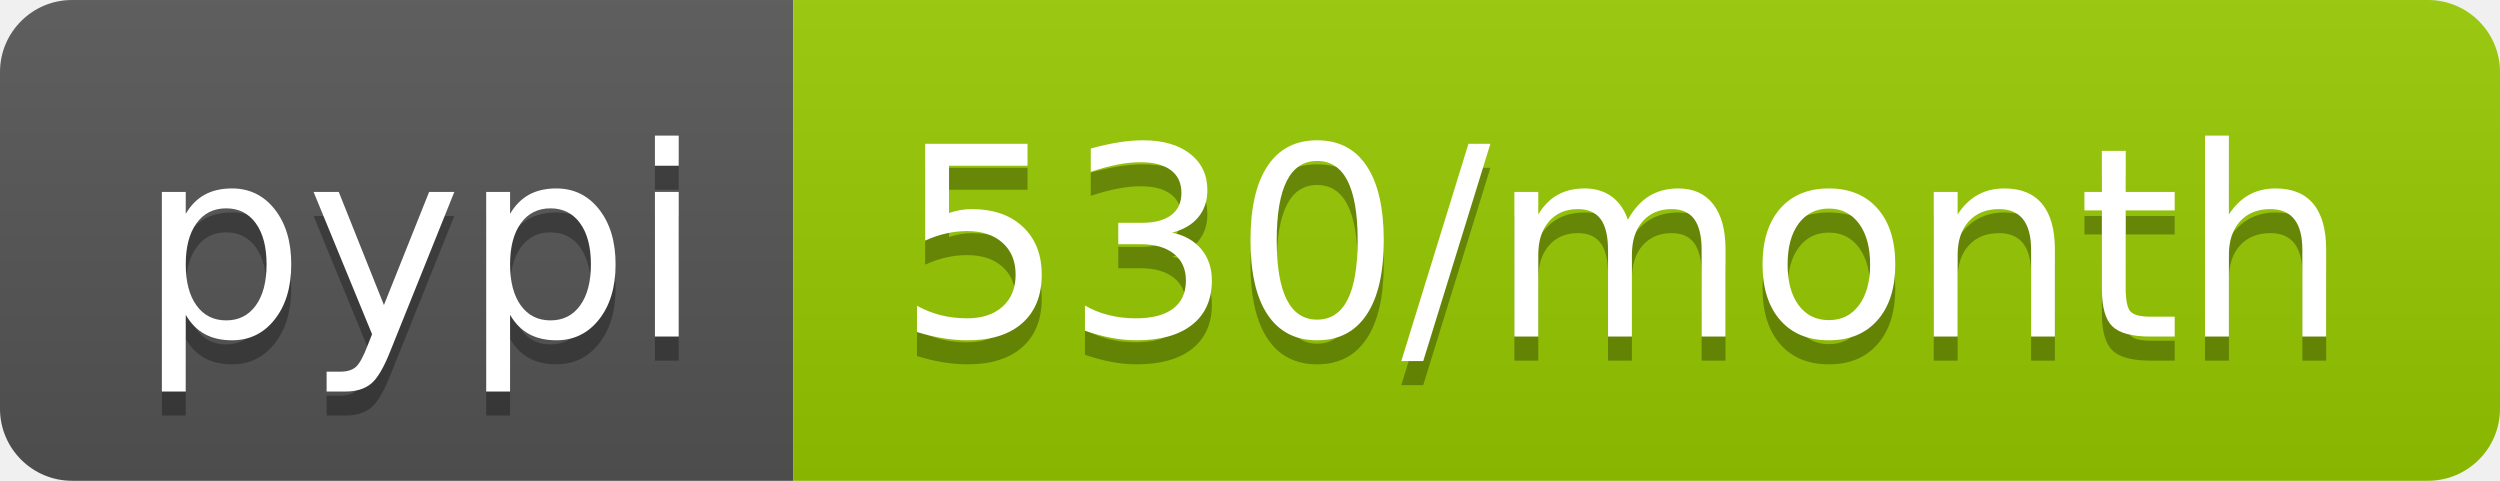
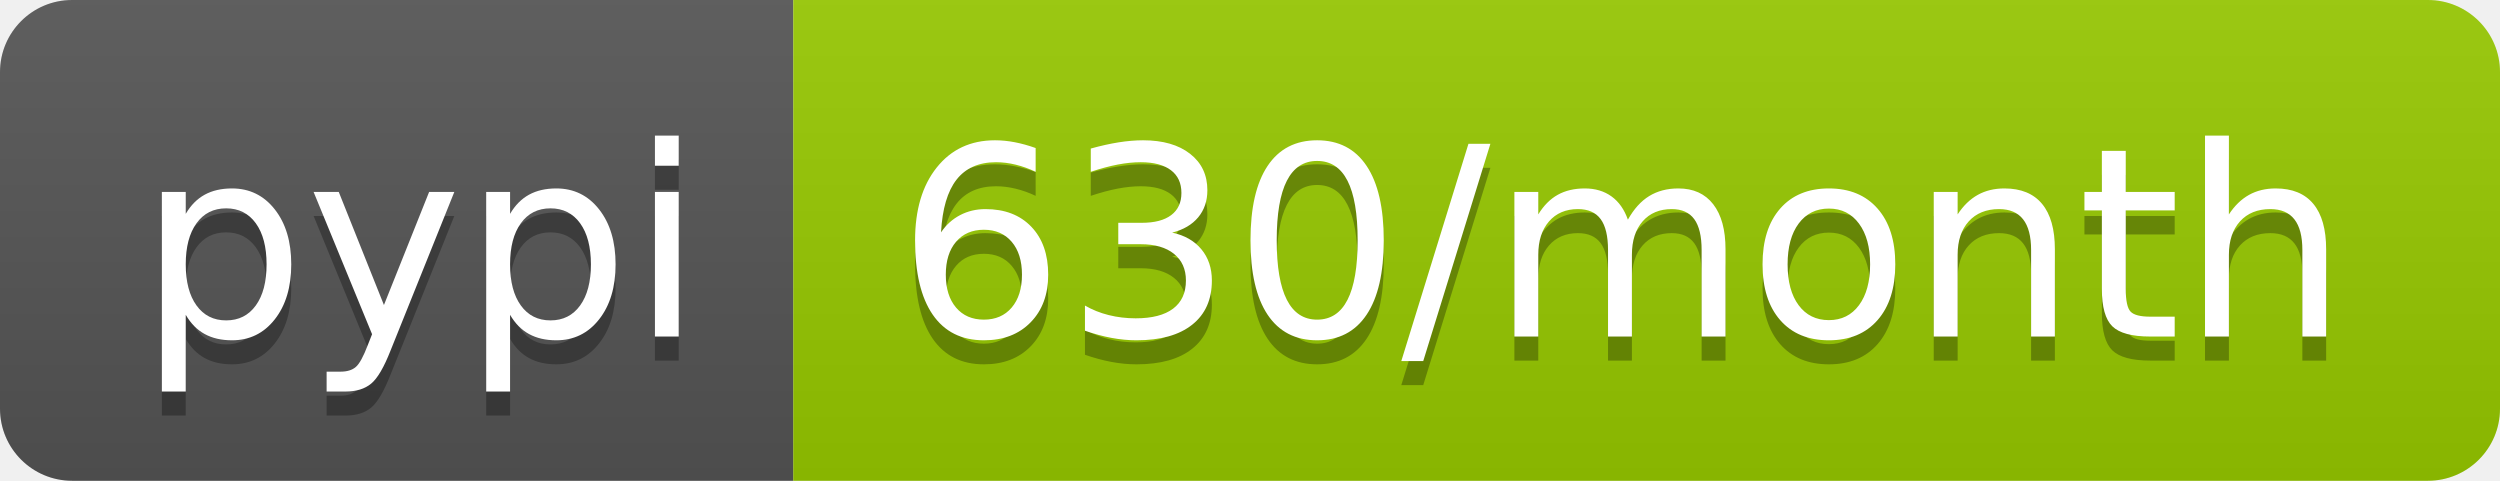
<svg xmlns="http://www.w3.org/2000/svg" width="104" height="20">
  <linearGradient id="b" x2="0" y2="100%">
    <stop offset="0" stop-color="#bbb" stop-opacity=".1" />
    <stop offset="1" stop-opacity=".1" />
  </linearGradient>
  <clipPath id="a">
    <rect width="104" height="20" rx="3" fill="#fff" />
  </clipPath>
  <g clip-path="url(#a)">
    <path fill="#555" d="M0 0h33v20H0z" />
    <path fill="#97ca00" d="M33 0h71v20H33z" />
    <path fill="url(#b)" d="M0 0h104v20H0z" />
  </g>
  <g fill="#fff" text-anchor="middle" font-family="DejaVu Sans,Verdana,Geneva,sans-serif" font-size="110">
    <text x="175" y="150" fill="#010101" fill-opacity=".3" transform="scale(.1)" textLength="230">pypi</text>
    <text x="175" y="140" transform="scale(.1)" textLength="230">pypi</text>
-     <text x="675" y="150" fill="#010101" fill-opacity=".3" transform="scale(.1)" textLength="610">530/month</text>
-     <text x="675" y="140" transform="scale(.1)" textLength="610">530/month</text>
+     <text x="675" y="150" fill="#010101" fill-opacity=".3" transform="scale(.1)" textLength="610">630/month</text>
+     <text x="675" y="140" transform="scale(.1)" textLength="610">630/month</text>
  </g>
</svg>
